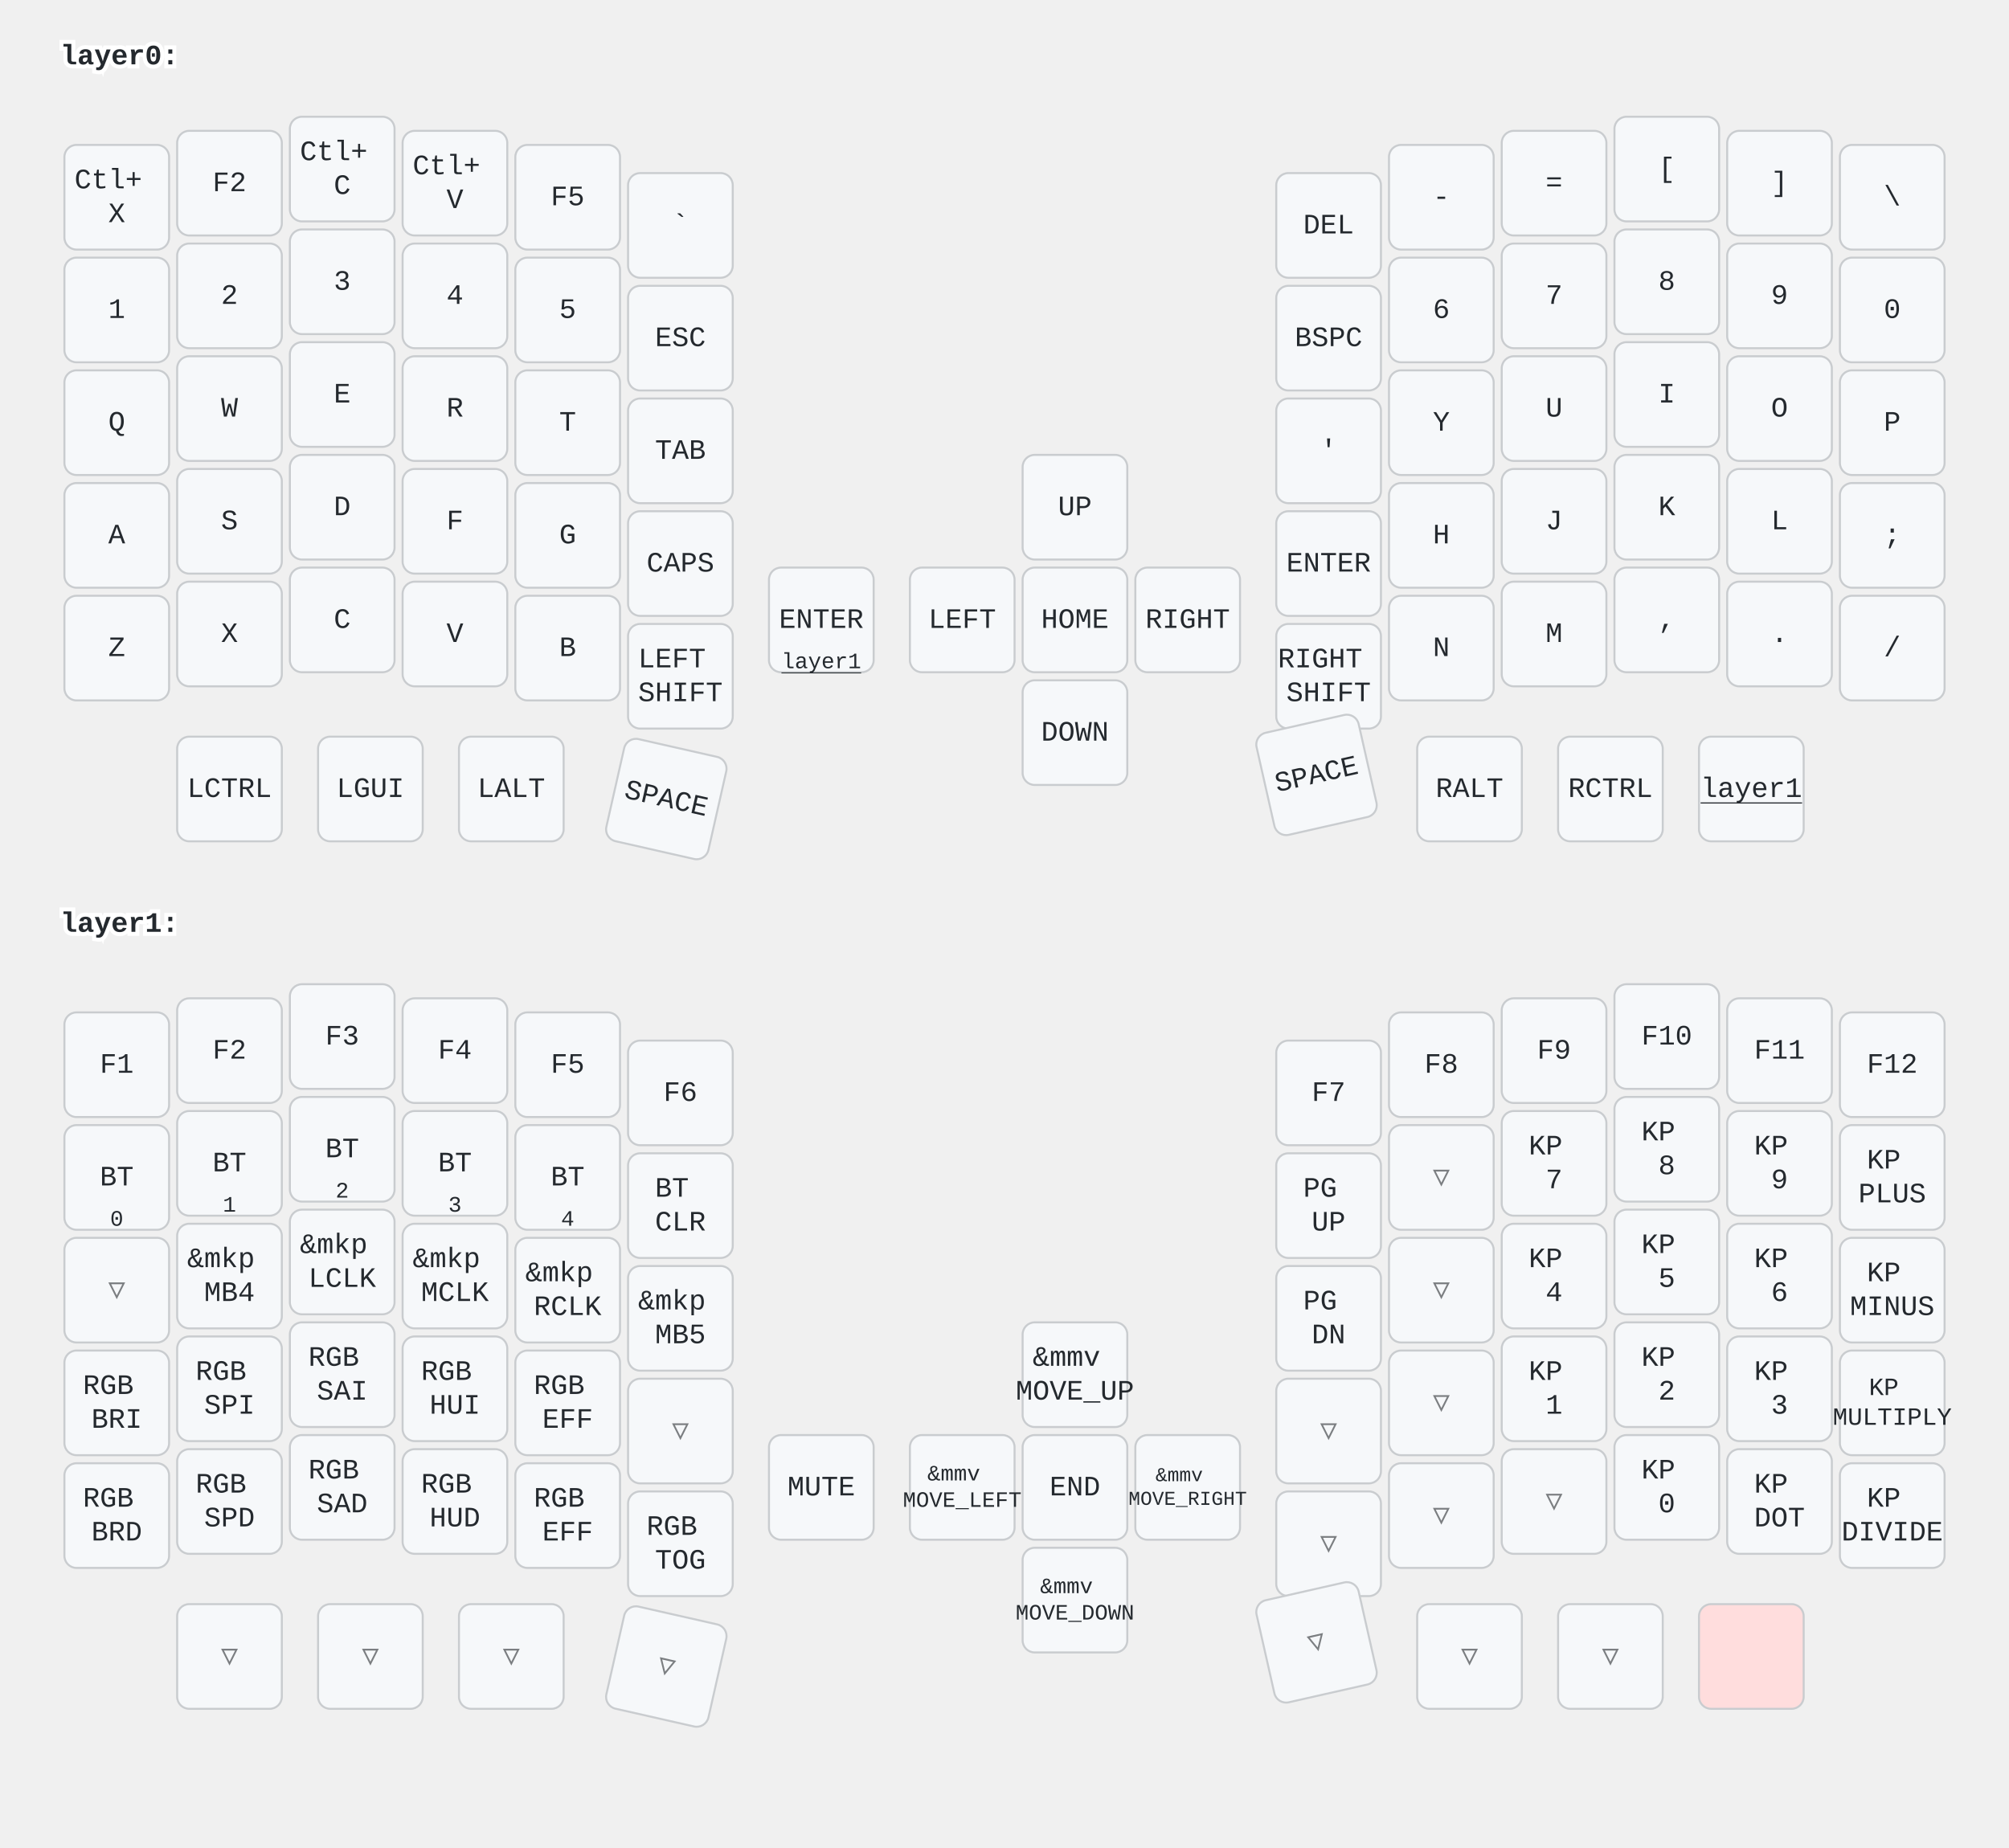
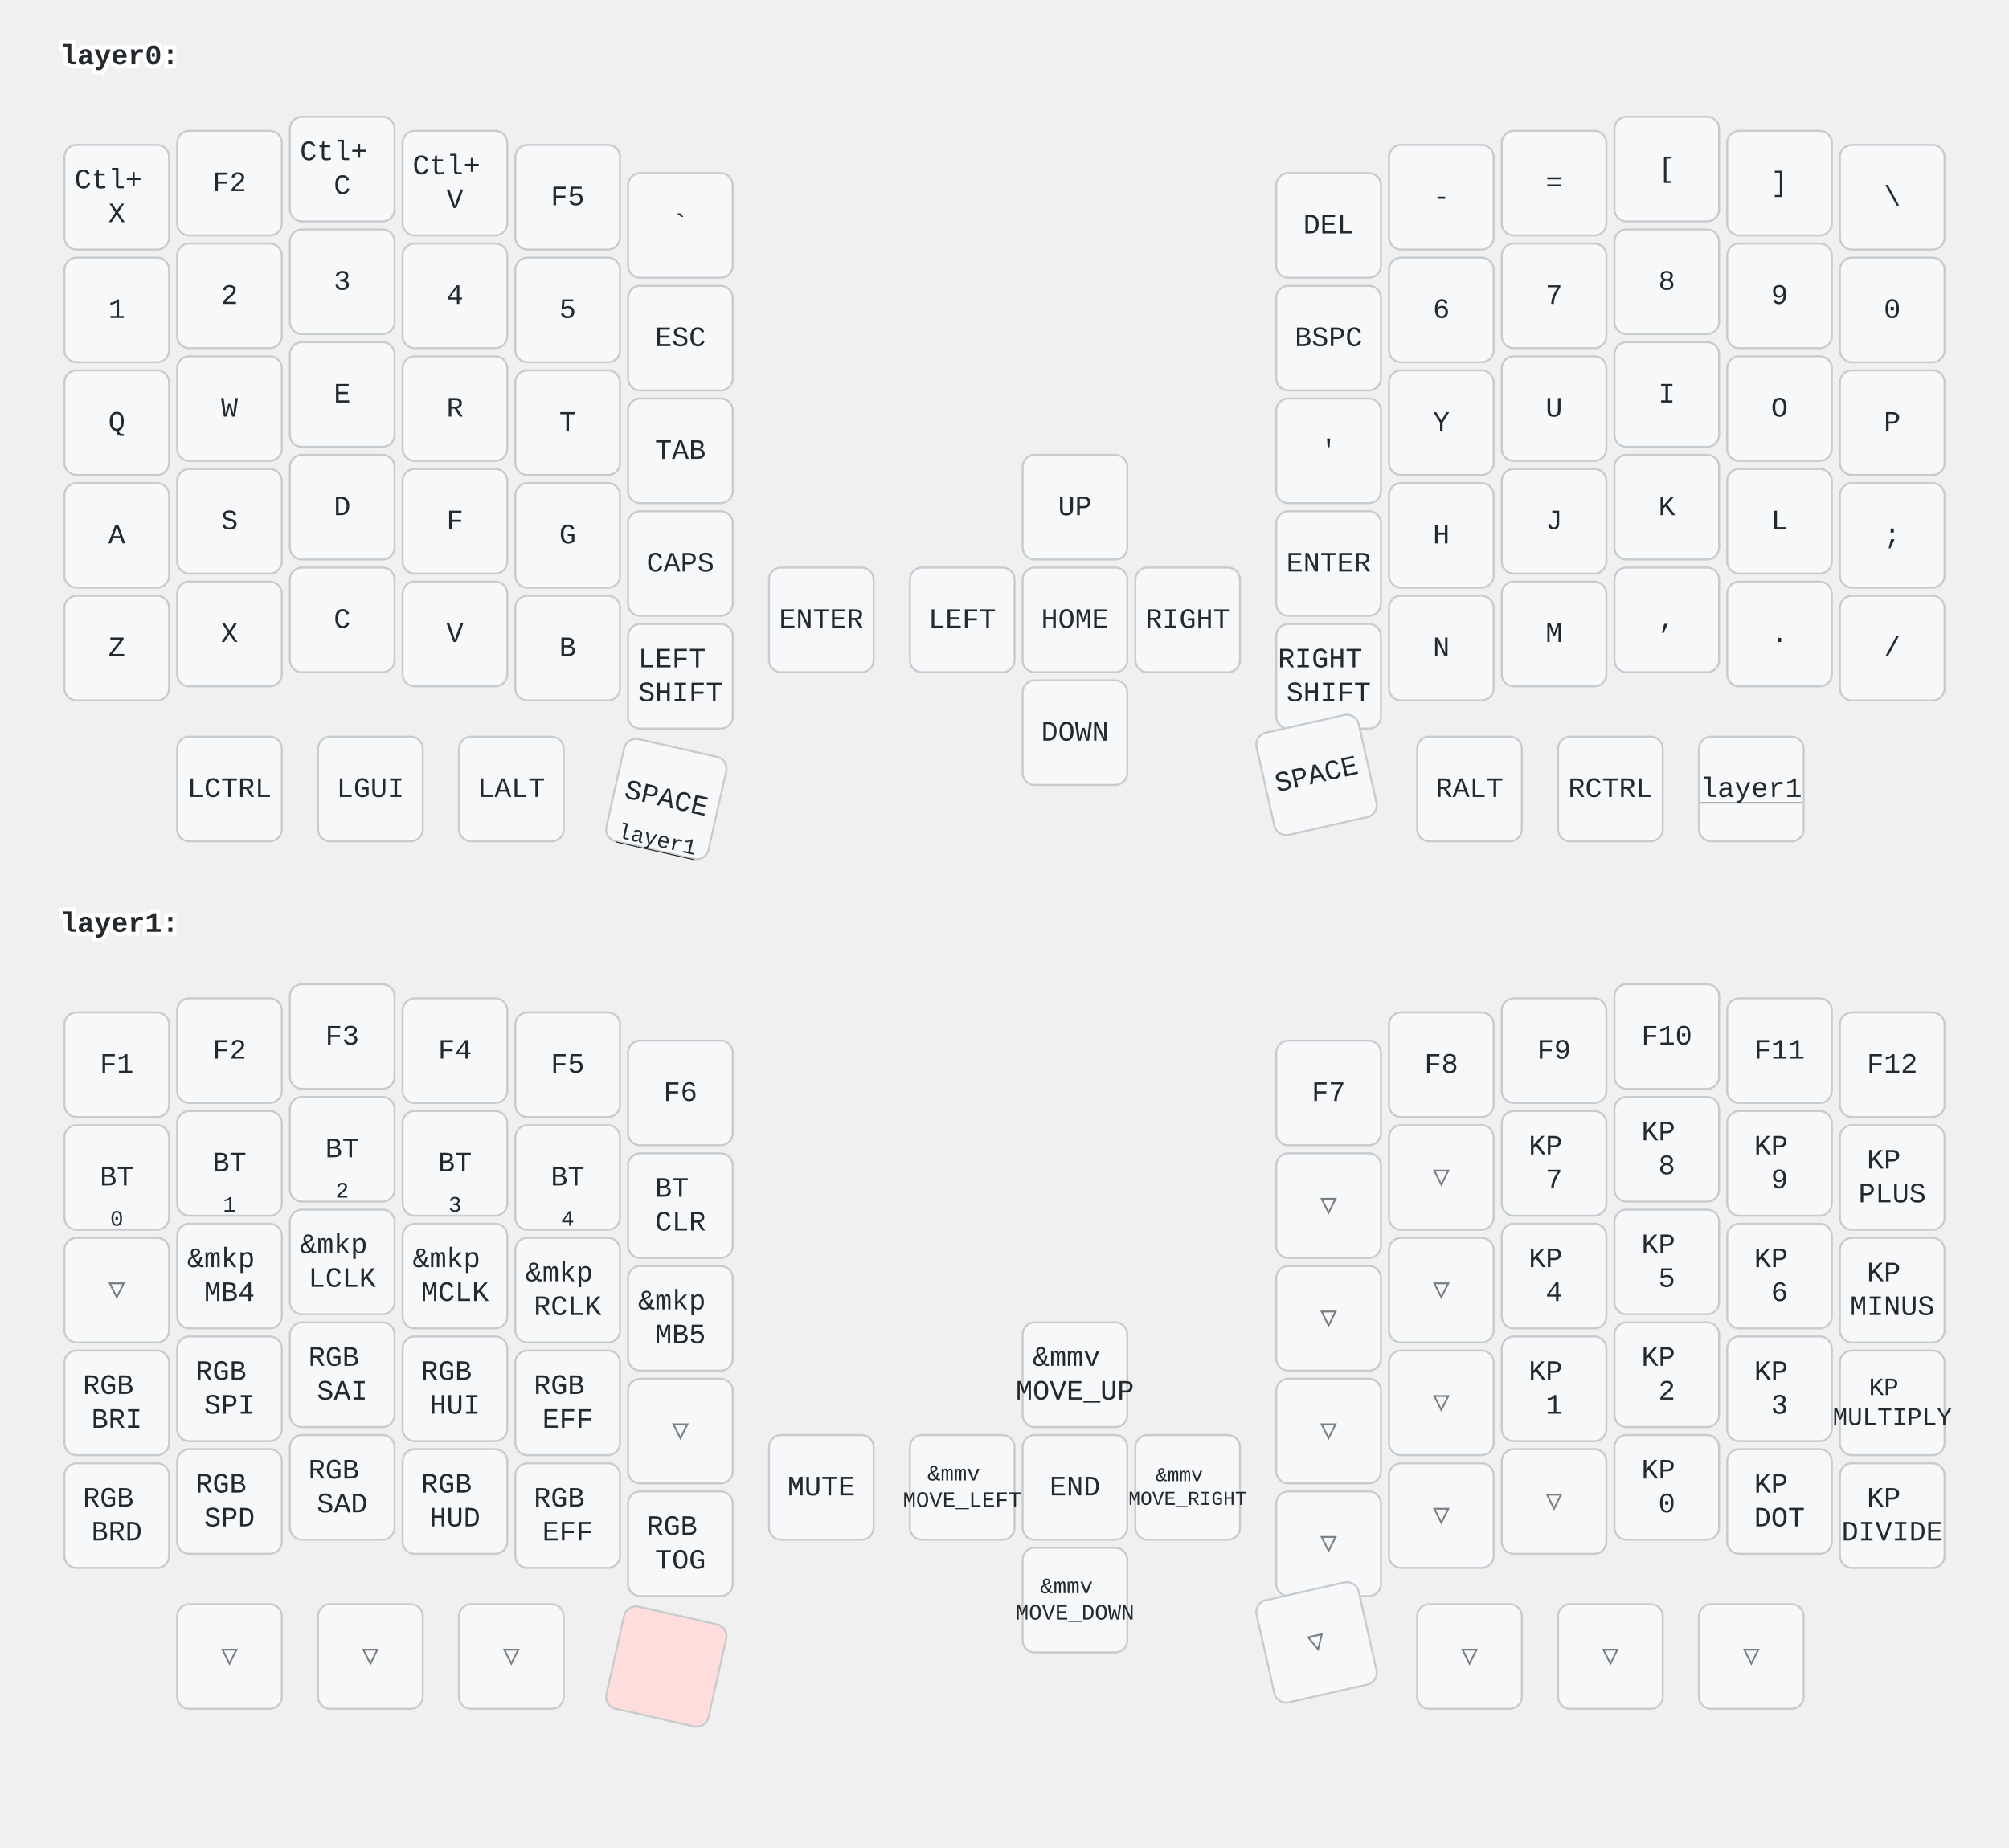
<svg xmlns="http://www.w3.org/2000/svg" width="998" height="918" viewBox="0 0 998 918" class="keymap">
  <style>/* inherit to force styles through use tags */
svg path {
    fill: inherit;
}

/* font and background color specifications */
svg.keymap {
    font-family: SFMono-Regular,Consolas,Liberation Mono,Menlo,monospace;
    font-size: 14px;
    font-kerning: normal;
    text-rendering: optimizeLegibility;
    fill: #24292e;
}

/* default key styling */
rect.key {
    fill: #f6f8fa;
}

rect.key, rect.combo {
    stroke: #c9cccf;
    stroke-width: 1;
}

/* default key side styling, only used is draw_key_sides is set */
rect.side {
    filter: brightness(90%);
}

/* color accent for combo boxes */
rect.combo, rect.combo-separate {
    fill: #cdf;
}

/* color accent for held keys */
rect.held, rect.combo.held {
    fill: #fdd;
}

/* color accent for ghost (optional) keys */
rect.ghost, rect.combo.ghost {
    stroke-dasharray: 4, 4;
    stroke-width: 2;
}

text {
    text-anchor: middle;
    dominant-baseline: middle;
}

/* styling for layer labels */
text.label {
    font-weight: bold;
    text-anchor: start;
    stroke: white;
    stroke-width: 4;
    paint-order: stroke;
}

/* styling for optional footer */
text.footer {
    text-anchor: end;
    dominant-baseline: auto;
    stroke: white;
    stroke-width: 4;
    paint-order: stroke;
}

/* styling for combo tap, and key hold/shifted label text */
text.combo, text.hold, text.shifted {
    font-size: 11px;
}

text.hold {
    text-anchor: middle;
    dominant-baseline: auto;
}

text.shifted {
    text-anchor: middle;
    dominant-baseline: hanging;
}

text.layer-activator {
    text-decoration: underline;
}

/* styling for hold/shifted label text in combo box */
text.combo.hold, text.combo.shifted {
    font-size: 8px;
}

/* lighter symbol for transparent keys */
text.trans {
    fill: #7b7e81;
}

/* styling for combo dendrons */
path.combo {
    stroke-width: 1;
    stroke: gray;
    fill: none;
}

/* Start Tabler Icons Cleanup */
/* cannot use height/width with glyphs */
.icon-tabler &gt; path {
    fill: inherit;
    stroke: inherit;
    stroke-width: 2;
}
/* hide tabler's default box */
.icon-tabler &gt; path[stroke="none"][fill="none"] {
    visibility: hidden;
}
/* End Tabler Icons Cleanup */
</style>
  <g transform="translate(30, 0)" class="layer-layer0">
    <text x="0" y="28" class="label" id="layer0">layer0:</text>
    <g transform="translate(0, 56)">
      <g transform="translate(28, 42)" class="key keypos-0">
        <rect rx="6" ry="6" x="-26" y="-26" width="52" height="52" class="key" />
        <text x="0" y="0" class="key tap">
          <tspan x="0" dy="-0.6em">Ctl+</tspan>
          <tspan x="0" dy="1.2em">X</tspan>
        </text>
      </g>
      <g transform="translate(84, 35)" class="key keypos-1">
        <rect rx="6" ry="6" x="-26" y="-26" width="52" height="52" class="key" />
        <text x="0" y="0" class="key tap">F2</text>
      </g>
      <g transform="translate(140, 28)" class="key keypos-2">
        <rect rx="6" ry="6" x="-26" y="-26" width="52" height="52" class="key" />
        <text x="0" y="0" class="key tap">
          <tspan x="0" dy="-0.6em">Ctl+</tspan>
          <tspan x="0" dy="1.2em">C</tspan>
        </text>
      </g>
      <g transform="translate(196, 35)" class="key keypos-3">
        <rect rx="6" ry="6" x="-26" y="-26" width="52" height="52" class="key" />
        <text x="0" y="0" class="key tap">
          <tspan x="0" dy="-0.6em">Ctl+</tspan>
          <tspan x="0" dy="1.2em">V</tspan>
        </text>
      </g>
      <g transform="translate(252, 42)" class="key keypos-4">
        <rect rx="6" ry="6" x="-26" y="-26" width="52" height="52" class="key" />
        <text x="0" y="0" class="key tap">F5</text>
      </g>
      <g transform="translate(308, 56)" class="key keypos-5">
        <rect rx="6" ry="6" x="-26" y="-26" width="52" height="52" class="key" />
        <text x="0" y="0" class="key tap">`</text>
      </g>
      <g transform="translate(630, 56)" class="key keypos-6">
        <rect rx="6" ry="6" x="-26" y="-26" width="52" height="52" class="key" />
        <text x="0" y="0" class="key tap">DEL</text>
      </g>
      <g transform="translate(686, 42)" class="key keypos-7">
        <rect rx="6" ry="6" x="-26" y="-26" width="52" height="52" class="key" />
        <text x="0" y="0" class="key tap">-</text>
      </g>
      <g transform="translate(742, 35)" class="key keypos-8">
        <rect rx="6" ry="6" x="-26" y="-26" width="52" height="52" class="key" />
        <text x="0" y="0" class="key tap">=</text>
      </g>
      <g transform="translate(798, 28)" class="key keypos-9">
        <rect rx="6" ry="6" x="-26" y="-26" width="52" height="52" class="key" />
        <text x="0" y="0" class="key tap">[</text>
      </g>
      <g transform="translate(854, 35)" class="key keypos-10">
        <rect rx="6" ry="6" x="-26" y="-26" width="52" height="52" class="key" />
        <text x="0" y="0" class="key tap">]</text>
      </g>
      <g transform="translate(910, 42)" class="key keypos-11">
        <rect rx="6" ry="6" x="-26" y="-26" width="52" height="52" class="key" />
        <text x="0" y="0" class="key tap">\</text>
      </g>
      <g transform="translate(28, 98)" class="key keypos-12">
        <rect rx="6" ry="6" x="-26" y="-26" width="52" height="52" class="key" />
        <text x="0" y="0" class="key tap">1</text>
      </g>
      <g transform="translate(84, 91)" class="key keypos-13">
        <rect rx="6" ry="6" x="-26" y="-26" width="52" height="52" class="key" />
        <text x="0" y="0" class="key tap">2</text>
      </g>
      <g transform="translate(140, 84)" class="key keypos-14">
        <rect rx="6" ry="6" x="-26" y="-26" width="52" height="52" class="key" />
        <text x="0" y="0" class="key tap">3</text>
      </g>
      <g transform="translate(196, 91)" class="key keypos-15">
        <rect rx="6" ry="6" x="-26" y="-26" width="52" height="52" class="key" />
        <text x="0" y="0" class="key tap">4</text>
      </g>
      <g transform="translate(252, 98)" class="key keypos-16">
        <rect rx="6" ry="6" x="-26" y="-26" width="52" height="52" class="key" />
        <text x="0" y="0" class="key tap">5</text>
      </g>
      <g transform="translate(308, 112)" class="key keypos-17">
        <rect rx="6" ry="6" x="-26" y="-26" width="52" height="52" class="key" />
        <text x="0" y="0" class="key tap">ESC</text>
      </g>
      <g transform="translate(630, 112)" class="key keypos-18">
        <rect rx="6" ry="6" x="-26" y="-26" width="52" height="52" class="key" />
        <text x="0" y="0" class="key tap">BSPC</text>
      </g>
      <g transform="translate(686, 98)" class="key keypos-19">
        <rect rx="6" ry="6" x="-26" y="-26" width="52" height="52" class="key" />
        <text x="0" y="0" class="key tap">6</text>
      </g>
      <g transform="translate(742, 91)" class="key keypos-20">
        <rect rx="6" ry="6" x="-26" y="-26" width="52" height="52" class="key" />
        <text x="0" y="0" class="key tap">7</text>
      </g>
      <g transform="translate(798, 84)" class="key keypos-21">
        <rect rx="6" ry="6" x="-26" y="-26" width="52" height="52" class="key" />
        <text x="0" y="0" class="key tap">8</text>
      </g>
      <g transform="translate(854, 91)" class="key keypos-22">
        <rect rx="6" ry="6" x="-26" y="-26" width="52" height="52" class="key" />
        <text x="0" y="0" class="key tap">9</text>
      </g>
      <g transform="translate(910, 98)" class="key keypos-23">
        <rect rx="6" ry="6" x="-26" y="-26" width="52" height="52" class="key" />
        <text x="0" y="0" class="key tap">0</text>
      </g>
      <g transform="translate(28, 154)" class="key keypos-24">
        <rect rx="6" ry="6" x="-26" y="-26" width="52" height="52" class="key" />
        <text x="0" y="0" class="key tap">Q</text>
      </g>
      <g transform="translate(84, 147)" class="key keypos-25">
        <rect rx="6" ry="6" x="-26" y="-26" width="52" height="52" class="key" />
        <text x="0" y="0" class="key tap">W</text>
      </g>
      <g transform="translate(140, 140)" class="key keypos-26">
        <rect rx="6" ry="6" x="-26" y="-26" width="52" height="52" class="key" />
        <text x="0" y="0" class="key tap">E</text>
      </g>
      <g transform="translate(196, 147)" class="key keypos-27">
        <rect rx="6" ry="6" x="-26" y="-26" width="52" height="52" class="key" />
        <text x="0" y="0" class="key tap">R</text>
      </g>
      <g transform="translate(252, 154)" class="key keypos-28">
        <rect rx="6" ry="6" x="-26" y="-26" width="52" height="52" class="key" />
        <text x="0" y="0" class="key tap">T</text>
      </g>
      <g transform="translate(308, 168)" class="key keypos-29">
        <rect rx="6" ry="6" x="-26" y="-26" width="52" height="52" class="key" />
        <text x="0" y="0" class="key tap">TAB</text>
      </g>
      <g transform="translate(630, 168)" class="key keypos-30">
        <rect rx="6" ry="6" x="-26" y="-26" width="52" height="52" class="key" />
        <text x="0" y="0" class="key tap">'</text>
      </g>
      <g transform="translate(686, 154)" class="key keypos-31">
        <rect rx="6" ry="6" x="-26" y="-26" width="52" height="52" class="key" />
        <text x="0" y="0" class="key tap">Y</text>
      </g>
      <g transform="translate(742, 147)" class="key keypos-32">
        <rect rx="6" ry="6" x="-26" y="-26" width="52" height="52" class="key" />
        <text x="0" y="0" class="key tap">U</text>
      </g>
      <g transform="translate(798, 140)" class="key keypos-33">
        <rect rx="6" ry="6" x="-26" y="-26" width="52" height="52" class="key" />
        <text x="0" y="0" class="key tap">I</text>
      </g>
      <g transform="translate(854, 147)" class="key keypos-34">
        <rect rx="6" ry="6" x="-26" y="-26" width="52" height="52" class="key" />
        <text x="0" y="0" class="key tap">O</text>
      </g>
      <g transform="translate(910, 154)" class="key keypos-35">
        <rect rx="6" ry="6" x="-26" y="-26" width="52" height="52" class="key" />
        <text x="0" y="0" class="key tap">P</text>
      </g>
      <g transform="translate(28, 210)" class="key keypos-36">
        <rect rx="6" ry="6" x="-26" y="-26" width="52" height="52" class="key" />
        <text x="0" y="0" class="key tap">A</text>
      </g>
      <g transform="translate(84, 203)" class="key keypos-37">
        <rect rx="6" ry="6" x="-26" y="-26" width="52" height="52" class="key" />
        <text x="0" y="0" class="key tap">S</text>
      </g>
      <g transform="translate(140, 196)" class="key keypos-38">
        <rect rx="6" ry="6" x="-26" y="-26" width="52" height="52" class="key" />
        <text x="0" y="0" class="key tap">D</text>
      </g>
      <g transform="translate(196, 203)" class="key keypos-39">
        <rect rx="6" ry="6" x="-26" y="-26" width="52" height="52" class="key" />
        <text x="0" y="0" class="key tap">F</text>
      </g>
      <g transform="translate(252, 210)" class="key keypos-40">
        <rect rx="6" ry="6" x="-26" y="-26" width="52" height="52" class="key" />
        <text x="0" y="0" class="key tap">G</text>
      </g>
      <g transform="translate(308, 224)" class="key keypos-41">
        <rect rx="6" ry="6" x="-26" y="-26" width="52" height="52" class="key" />
        <text x="0" y="0" class="key tap">CAPS</text>
      </g>
      <g transform="translate(630, 224)" class="key keypos-42">
        <rect rx="6" ry="6" x="-26" y="-26" width="52" height="52" class="key" />
        <text x="0" y="0" class="key tap">ENTER</text>
      </g>
      <g transform="translate(686, 210)" class="key keypos-43">
        <rect rx="6" ry="6" x="-26" y="-26" width="52" height="52" class="key" />
        <text x="0" y="0" class="key tap">H</text>
      </g>
      <g transform="translate(742, 203)" class="key keypos-44">
        <rect rx="6" ry="6" x="-26" y="-26" width="52" height="52" class="key" />
        <text x="0" y="0" class="key tap">J</text>
      </g>
      <g transform="translate(798, 196)" class="key keypos-45">
        <rect rx="6" ry="6" x="-26" y="-26" width="52" height="52" class="key" />
        <text x="0" y="0" class="key tap">K</text>
      </g>
      <g transform="translate(854, 203)" class="key keypos-46">
        <rect rx="6" ry="6" x="-26" y="-26" width="52" height="52" class="key" />
        <text x="0" y="0" class="key tap">L</text>
      </g>
      <g transform="translate(910, 210)" class="key keypos-47">
        <rect rx="6" ry="6" x="-26" y="-26" width="52" height="52" class="key" />
        <text x="0" y="0" class="key tap">;</text>
      </g>
      <g transform="translate(28, 266)" class="key keypos-48">
        <rect rx="6" ry="6" x="-26" y="-26" width="52" height="52" class="key" />
        <text x="0" y="0" class="key tap">Z</text>
      </g>
      <g transform="translate(84, 259)" class="key keypos-49">
        <rect rx="6" ry="6" x="-26" y="-26" width="52" height="52" class="key" />
        <text x="0" y="0" class="key tap">X</text>
      </g>
      <g transform="translate(140, 252)" class="key keypos-50">
        <rect rx="6" ry="6" x="-26" y="-26" width="52" height="52" class="key" />
        <text x="0" y="0" class="key tap">C</text>
      </g>
      <g transform="translate(196, 259)" class="key keypos-51">
        <rect rx="6" ry="6" x="-26" y="-26" width="52" height="52" class="key" />
        <text x="0" y="0" class="key tap">V</text>
      </g>
      <g transform="translate(252, 266)" class="key keypos-52">
        <rect rx="6" ry="6" x="-26" y="-26" width="52" height="52" class="key" />
        <text x="0" y="0" class="key tap">B</text>
      </g>
      <g transform="translate(308, 280)" class="key keypos-53">
        <rect rx="6" ry="6" x="-26" y="-26" width="52" height="52" class="key" />
        <text x="0" y="0" class="key tap">
          <tspan x="0" dy="-0.6em">LEFT</tspan>
          <tspan x="0" dy="1.2em">SHIFT</tspan>
        </text>
      </g>
      <g transform="translate(630, 280)" class="key keypos-54">
        <rect rx="6" ry="6" x="-26" y="-26" width="52" height="52" class="key" />
        <text x="0" y="0" class="key tap">
          <tspan x="0" dy="-0.6em">RIGHT</tspan>
          <tspan x="0" dy="1.2em">SHIFT</tspan>
        </text>
      </g>
      <g transform="translate(686, 266)" class="key keypos-55">
        <rect rx="6" ry="6" x="-26" y="-26" width="52" height="52" class="key" />
        <text x="0" y="0" class="key tap">N</text>
      </g>
      <g transform="translate(742, 259)" class="key keypos-56">
        <rect rx="6" ry="6" x="-26" y="-26" width="52" height="52" class="key" />
        <text x="0" y="0" class="key tap">M</text>
      </g>
      <g transform="translate(798, 252)" class="key keypos-57">
        <rect rx="6" ry="6" x="-26" y="-26" width="52" height="52" class="key" />
        <text x="0" y="0" class="key tap">,</text>
      </g>
      <g transform="translate(854, 259)" class="key keypos-58">
        <rect rx="6" ry="6" x="-26" y="-26" width="52" height="52" class="key" />
        <text x="0" y="0" class="key tap">.</text>
      </g>
      <g transform="translate(910, 266)" class="key keypos-59">
        <rect rx="6" ry="6" x="-26" y="-26" width="52" height="52" class="key" />
        <text x="0" y="0" class="key tap">/</text>
      </g>
      <g transform="translate(84, 336)" class="key keypos-60">
        <rect rx="6" ry="6" x="-26" y="-26" width="52" height="52" class="key" />
        <text x="0" y="0" class="key tap">LCTRL</text>
      </g>
      <g transform="translate(154, 336)" class="key keypos-61">
        <rect rx="6" ry="6" x="-26" y="-26" width="52" height="52" class="key" />
        <text x="0" y="0" class="key tap">LGUI</text>
      </g>
      <g transform="translate(224, 336)" class="key keypos-62">
        <rect rx="6" ry="6" x="-26" y="-26" width="52" height="52" class="key" />
        <text x="0" y="0" class="key tap">LALT</text>
      </g>
      <g transform="translate(301, 341) rotate(12.75)" class="key keypos-63">
        <rect rx="6" ry="6" x="-26" y="-26" width="52" height="52" class="key" />
        <text x="0" y="0" class="key tap">SPACE</text>
+         <a href="#layer1">
+           <text x="0" y="24" class="key hold layer-activator">layer1</text>
+         </a>
      </g>
      <g transform="translate(624, 329) rotate(-12.75)" class="key keypos-64">
        <rect rx="6" ry="6" x="-26" y="-26" width="52" height="52" class="key" />
        <text x="0" y="0" class="key tap">SPACE</text>
      </g>
      <g transform="translate(700, 336)" class="key keypos-65">
        <rect rx="6" ry="6" x="-26" y="-26" width="52" height="52" class="key" />
        <text x="0" y="0" class="key tap">RALT</text>
      </g>
      <g transform="translate(770, 336)" class="key keypos-66">
        <rect rx="6" ry="6" x="-26" y="-26" width="52" height="52" class="key" />
        <text x="0" y="0" class="key tap">RCTRL</text>
      </g>
      <g transform="translate(840, 336)" class="key keypos-67">
        <rect rx="6" ry="6" x="-26" y="-26" width="52" height="52" class="key" />
        <a href="#layer1">
          <text x="0" y="0" class="key tap layer-activator">layer1</text>
        </a>
      </g>
      <g transform="translate(378, 252)" class="key keypos-68">
        <rect rx="6" ry="6" x="-26" y="-26" width="52" height="52" class="key" />
        <text x="0" y="0" class="key tap">ENTER</text>
-         <a href="#layer1">
-           <text x="0" y="24" class="key hold layer-activator">layer1</text>
-         </a>
      </g>
      <g transform="translate(504, 196)" class="key keypos-69">
        <rect rx="6" ry="6" x="-26" y="-26" width="52" height="52" class="key" />
        <text x="0" y="0" class="key tap">UP</text>
      </g>
      <g transform="translate(560, 252)" class="key keypos-70">
        <rect rx="6" ry="6" x="-26" y="-26" width="52" height="52" class="key" />
        <text x="0" y="0" class="key tap">RIGHT</text>
      </g>
      <g transform="translate(504, 308)" class="key keypos-71">
        <rect rx="6" ry="6" x="-26" y="-26" width="52" height="52" class="key" />
        <text x="0" y="0" class="key tap">DOWN</text>
      </g>
      <g transform="translate(448, 252)" class="key keypos-72">
        <rect rx="6" ry="6" x="-26" y="-26" width="52" height="52" class="key" />
        <text x="0" y="0" class="key tap">LEFT</text>
      </g>
      <g transform="translate(504, 252)" class="key keypos-73">
        <rect rx="6" ry="6" x="-26" y="-26" width="52" height="52" class="key" />
        <text x="0" y="0" class="key tap">HOME</text>
      </g>
    </g>
  </g>
  <g transform="translate(30, 431)" class="layer-layer1">
    <text x="0" y="28" class="label" id="layer1">layer1:</text>
    <g transform="translate(0, 56)">
      <g transform="translate(28, 42)" class="key keypos-0">
        <rect rx="6" ry="6" x="-26" y="-26" width="52" height="52" class="key" />
        <text x="0" y="0" class="key tap">F1</text>
      </g>
      <g transform="translate(84, 35)" class="key keypos-1">
        <rect rx="6" ry="6" x="-26" y="-26" width="52" height="52" class="key" />
        <text x="0" y="0" class="key tap">F2</text>
      </g>
      <g transform="translate(140, 28)" class="key keypos-2">
        <rect rx="6" ry="6" x="-26" y="-26" width="52" height="52" class="key" />
        <text x="0" y="0" class="key tap">F3</text>
      </g>
      <g transform="translate(196, 35)" class="key keypos-3">
        <rect rx="6" ry="6" x="-26" y="-26" width="52" height="52" class="key" />
        <text x="0" y="0" class="key tap">F4</text>
      </g>
      <g transform="translate(252, 42)" class="key keypos-4">
        <rect rx="6" ry="6" x="-26" y="-26" width="52" height="52" class="key" />
        <text x="0" y="0" class="key tap">F5</text>
      </g>
      <g transform="translate(308, 56)" class="key keypos-5">
        <rect rx="6" ry="6" x="-26" y="-26" width="52" height="52" class="key" />
        <text x="0" y="0" class="key tap">F6</text>
      </g>
      <g transform="translate(630, 56)" class="key keypos-6">
        <rect rx="6" ry="6" x="-26" y="-26" width="52" height="52" class="key" />
        <text x="0" y="0" class="key tap">F7</text>
      </g>
      <g transform="translate(686, 42)" class="key keypos-7">
        <rect rx="6" ry="6" x="-26" y="-26" width="52" height="52" class="key" />
        <text x="0" y="0" class="key tap">F8</text>
      </g>
      <g transform="translate(742, 35)" class="key keypos-8">
        <rect rx="6" ry="6" x="-26" y="-26" width="52" height="52" class="key" />
        <text x="0" y="0" class="key tap">F9</text>
      </g>
      <g transform="translate(798, 28)" class="key keypos-9">
        <rect rx="6" ry="6" x="-26" y="-26" width="52" height="52" class="key" />
        <text x="0" y="0" class="key tap">F10</text>
      </g>
      <g transform="translate(854, 35)" class="key keypos-10">
        <rect rx="6" ry="6" x="-26" y="-26" width="52" height="52" class="key" />
        <text x="0" y="0" class="key tap">F11</text>
      </g>
      <g transform="translate(910, 42)" class="key keypos-11">
        <rect rx="6" ry="6" x="-26" y="-26" width="52" height="52" class="key" />
        <text x="0" y="0" class="key tap">F12</text>
      </g>
      <g transform="translate(28, 98)" class="key keypos-12">
        <rect rx="6" ry="6" x="-26" y="-26" width="52" height="52" class="key" />
        <text x="0" y="0" class="key tap">BT</text>
        <text x="0" y="24" class="key hold">0</text>
      </g>
      <g transform="translate(84, 91)" class="key keypos-13">
        <rect rx="6" ry="6" x="-26" y="-26" width="52" height="52" class="key" />
        <text x="0" y="0" class="key tap">BT</text>
        <text x="0" y="24" class="key hold">1</text>
      </g>
      <g transform="translate(140, 84)" class="key keypos-14">
        <rect rx="6" ry="6" x="-26" y="-26" width="52" height="52" class="key" />
        <text x="0" y="0" class="key tap">BT</text>
        <text x="0" y="24" class="key hold">2</text>
      </g>
      <g transform="translate(196, 91)" class="key keypos-15">
        <rect rx="6" ry="6" x="-26" y="-26" width="52" height="52" class="key" />
        <text x="0" y="0" class="key tap">BT</text>
        <text x="0" y="24" class="key hold">3</text>
      </g>
      <g transform="translate(252, 98)" class="key keypos-16">
        <rect rx="6" ry="6" x="-26" y="-26" width="52" height="52" class="key" />
        <text x="0" y="0" class="key tap">BT</text>
        <text x="0" y="24" class="key hold">4</text>
      </g>
      <g transform="translate(308, 112)" class="key keypos-17">
        <rect rx="6" ry="6" x="-26" y="-26" width="52" height="52" class="key" />
        <text x="0" y="0" class="key tap">
          <tspan x="0" dy="-0.6em">BT</tspan>
          <tspan x="0" dy="1.2em">CLR</tspan>
        </text>
      </g>
-       <g transform="translate(630, 112)" class="key keypos-18">
-         <rect rx="6" ry="6" x="-26" y="-26" width="52" height="52" class="key" />
-         <text x="0" y="0" class="key tap">
-           <tspan x="0" dy="-0.6em">PG</tspan>
-           <tspan x="0" dy="1.2em">UP</tspan>
-         </text>
+       <g transform="translate(630, 112)" class="key trans keypos-18">
+         <rect rx="6" ry="6" x="-26" y="-26" width="52" height="52" class="key trans" />
+         <text x="0" y="0" class="key trans tap">▽</text>
      </g>
      <g transform="translate(686, 98)" class="key trans keypos-19">
        <rect rx="6" ry="6" x="-26" y="-26" width="52" height="52" class="key trans" />
        <text x="0" y="0" class="key trans tap">▽</text>
      </g>
      <g transform="translate(742, 91)" class="key keypos-20">
        <rect rx="6" ry="6" x="-26" y="-26" width="52" height="52" class="key" />
        <text x="0" y="0" class="key tap">
          <tspan x="0" dy="-0.6em">KP</tspan>
          <tspan x="0" dy="1.2em">7</tspan>
        </text>
      </g>
      <g transform="translate(798, 84)" class="key keypos-21">
        <rect rx="6" ry="6" x="-26" y="-26" width="52" height="52" class="key" />
        <text x="0" y="0" class="key tap">
          <tspan x="0" dy="-0.6em">KP</tspan>
          <tspan x="0" dy="1.2em">8</tspan>
        </text>
      </g>
      <g transform="translate(854, 91)" class="key keypos-22">
        <rect rx="6" ry="6" x="-26" y="-26" width="52" height="52" class="key" />
        <text x="0" y="0" class="key tap">
          <tspan x="0" dy="-0.6em">KP</tspan>
          <tspan x="0" dy="1.2em">9</tspan>
        </text>
      </g>
      <g transform="translate(910, 98)" class="key keypos-23">
        <rect rx="6" ry="6" x="-26" y="-26" width="52" height="52" class="key" />
        <text x="0" y="0" class="key tap">
          <tspan x="0" dy="-0.6em">KP</tspan>
          <tspan x="0" dy="1.2em">PLUS</tspan>
        </text>
      </g>
      <g transform="translate(28, 154)" class="key trans keypos-24">
        <rect rx="6" ry="6" x="-26" y="-26" width="52" height="52" class="key trans" />
        <text x="0" y="0" class="key trans tap">▽</text>
      </g>
      <g transform="translate(84, 147)" class="key keypos-25">
        <rect rx="6" ry="6" x="-26" y="-26" width="52" height="52" class="key" />
        <text x="0" y="0" class="key tap">
          <tspan x="0" dy="-0.6em">&amp;mkp</tspan>
          <tspan x="0" dy="1.2em">MB4</tspan>
        </text>
      </g>
      <g transform="translate(140, 140)" class="key keypos-26">
        <rect rx="6" ry="6" x="-26" y="-26" width="52" height="52" class="key" />
        <text x="0" y="0" class="key tap">
          <tspan x="0" dy="-0.6em">&amp;mkp</tspan>
          <tspan x="0" dy="1.2em">LCLK</tspan>
        </text>
      </g>
      <g transform="translate(196, 147)" class="key keypos-27">
        <rect rx="6" ry="6" x="-26" y="-26" width="52" height="52" class="key" />
        <text x="0" y="0" class="key tap">
          <tspan x="0" dy="-0.6em">&amp;mkp</tspan>
          <tspan x="0" dy="1.2em">MCLK</tspan>
        </text>
      </g>
      <g transform="translate(252, 154)" class="key keypos-28">
        <rect rx="6" ry="6" x="-26" y="-26" width="52" height="52" class="key" />
        <text x="0" y="0" class="key tap">
          <tspan x="0" dy="-0.6em">&amp;mkp</tspan>
          <tspan x="0" dy="1.2em">RCLK</tspan>
        </text>
      </g>
      <g transform="translate(308, 168)" class="key keypos-29">
        <rect rx="6" ry="6" x="-26" y="-26" width="52" height="52" class="key" />
        <text x="0" y="0" class="key tap">
          <tspan x="0" dy="-0.6em">&amp;mkp</tspan>
          <tspan x="0" dy="1.2em">MB5</tspan>
        </text>
      </g>
-       <g transform="translate(630, 168)" class="key keypos-30">
-         <rect rx="6" ry="6" x="-26" y="-26" width="52" height="52" class="key" />
-         <text x="0" y="0" class="key tap">
-           <tspan x="0" dy="-0.6em">PG</tspan>
-           <tspan x="0" dy="1.2em">DN</tspan>
-         </text>
+       <g transform="translate(630, 168)" class="key trans keypos-30">
+         <rect rx="6" ry="6" x="-26" y="-26" width="52" height="52" class="key trans" />
+         <text x="0" y="0" class="key trans tap">▽</text>
      </g>
      <g transform="translate(686, 154)" class="key trans keypos-31">
        <rect rx="6" ry="6" x="-26" y="-26" width="52" height="52" class="key trans" />
        <text x="0" y="0" class="key trans tap">▽</text>
      </g>
      <g transform="translate(742, 147)" class="key keypos-32">
        <rect rx="6" ry="6" x="-26" y="-26" width="52" height="52" class="key" />
        <text x="0" y="0" class="key tap">
          <tspan x="0" dy="-0.6em">KP</tspan>
          <tspan x="0" dy="1.2em">4</tspan>
        </text>
      </g>
      <g transform="translate(798, 140)" class="key keypos-33">
        <rect rx="6" ry="6" x="-26" y="-26" width="52" height="52" class="key" />
        <text x="0" y="0" class="key tap">
          <tspan x="0" dy="-0.6em">KP</tspan>
          <tspan x="0" dy="1.2em">5</tspan>
        </text>
      </g>
      <g transform="translate(854, 147)" class="key keypos-34">
        <rect rx="6" ry="6" x="-26" y="-26" width="52" height="52" class="key" />
        <text x="0" y="0" class="key tap">
          <tspan x="0" dy="-0.6em">KP</tspan>
          <tspan x="0" dy="1.2em">6</tspan>
        </text>
      </g>
      <g transform="translate(910, 154)" class="key keypos-35">
        <rect rx="6" ry="6" x="-26" y="-26" width="52" height="52" class="key" />
        <text x="0" y="0" class="key tap">
          <tspan x="0" dy="-0.6em">KP</tspan>
          <tspan x="0" dy="1.2em">MINUS</tspan>
        </text>
      </g>
      <g transform="translate(28, 210)" class="key keypos-36">
        <rect rx="6" ry="6" x="-26" y="-26" width="52" height="52" class="key" />
        <text x="0" y="0" class="key tap">
          <tspan x="0" dy="-0.6em">RGB</tspan>
          <tspan x="0" dy="1.2em">BRI</tspan>
        </text>
      </g>
      <g transform="translate(84, 203)" class="key keypos-37">
        <rect rx="6" ry="6" x="-26" y="-26" width="52" height="52" class="key" />
        <text x="0" y="0" class="key tap">
          <tspan x="0" dy="-0.6em">RGB</tspan>
          <tspan x="0" dy="1.2em">SPI</tspan>
        </text>
      </g>
      <g transform="translate(140, 196)" class="key keypos-38">
        <rect rx="6" ry="6" x="-26" y="-26" width="52" height="52" class="key" />
        <text x="0" y="0" class="key tap">
          <tspan x="0" dy="-0.6em">RGB</tspan>
          <tspan x="0" dy="1.2em">SAI</tspan>
        </text>
      </g>
      <g transform="translate(196, 203)" class="key keypos-39">
        <rect rx="6" ry="6" x="-26" y="-26" width="52" height="52" class="key" />
        <text x="0" y="0" class="key tap">
          <tspan x="0" dy="-0.6em">RGB</tspan>
          <tspan x="0" dy="1.2em">HUI</tspan>
        </text>
      </g>
      <g transform="translate(252, 210)" class="key keypos-40">
        <rect rx="6" ry="6" x="-26" y="-26" width="52" height="52" class="key" />
        <text x="0" y="0" class="key tap">
          <tspan x="0" dy="-0.6em">RGB</tspan>
          <tspan x="0" dy="1.2em">EFF</tspan>
        </text>
      </g>
      <g transform="translate(308, 224)" class="key trans keypos-41">
        <rect rx="6" ry="6" x="-26" y="-26" width="52" height="52" class="key trans" />
        <text x="0" y="0" class="key trans tap">▽</text>
      </g>
      <g transform="translate(630, 224)" class="key trans keypos-42">
        <rect rx="6" ry="6" x="-26" y="-26" width="52" height="52" class="key trans" />
        <text x="0" y="0" class="key trans tap">▽</text>
      </g>
      <g transform="translate(686, 210)" class="key trans keypos-43">
        <rect rx="6" ry="6" x="-26" y="-26" width="52" height="52" class="key trans" />
        <text x="0" y="0" class="key trans tap">▽</text>
      </g>
      <g transform="translate(742, 203)" class="key keypos-44">
        <rect rx="6" ry="6" x="-26" y="-26" width="52" height="52" class="key" />
        <text x="0" y="0" class="key tap">
          <tspan x="0" dy="-0.6em">KP</tspan>
          <tspan x="0" dy="1.2em">1</tspan>
        </text>
      </g>
      <g transform="translate(798, 196)" class="key keypos-45">
        <rect rx="6" ry="6" x="-26" y="-26" width="52" height="52" class="key" />
        <text x="0" y="0" class="key tap">
          <tspan x="0" dy="-0.6em">KP</tspan>
          <tspan x="0" dy="1.2em">2</tspan>
        </text>
      </g>
      <g transform="translate(854, 203)" class="key keypos-46">
        <rect rx="6" ry="6" x="-26" y="-26" width="52" height="52" class="key" />
        <text x="0" y="0" class="key tap">
          <tspan x="0" dy="-0.6em">KP</tspan>
          <tspan x="0" dy="1.2em">3</tspan>
        </text>
      </g>
      <g transform="translate(910, 210)" class="key keypos-47">
        <rect rx="6" ry="6" x="-26" y="-26" width="52" height="52" class="key" />
        <text x="0" y="0" class="key tap">
          <tspan x="0" dy="-0.6em" style="font-size: 88%">KP</tspan>
          <tspan x="0" dy="1.2em" style="font-size: 88%">MULTIPLY</tspan>
        </text>
      </g>
      <g transform="translate(28, 266)" class="key keypos-48">
        <rect rx="6" ry="6" x="-26" y="-26" width="52" height="52" class="key" />
        <text x="0" y="0" class="key tap">
          <tspan x="0" dy="-0.6em">RGB</tspan>
          <tspan x="0" dy="1.2em">BRD</tspan>
        </text>
      </g>
      <g transform="translate(84, 259)" class="key keypos-49">
        <rect rx="6" ry="6" x="-26" y="-26" width="52" height="52" class="key" />
        <text x="0" y="0" class="key tap">
          <tspan x="0" dy="-0.6em">RGB</tspan>
          <tspan x="0" dy="1.2em">SPD</tspan>
        </text>
      </g>
      <g transform="translate(140, 252)" class="key keypos-50">
        <rect rx="6" ry="6" x="-26" y="-26" width="52" height="52" class="key" />
        <text x="0" y="0" class="key tap">
          <tspan x="0" dy="-0.6em">RGB</tspan>
          <tspan x="0" dy="1.2em">SAD</tspan>
        </text>
      </g>
      <g transform="translate(196, 259)" class="key keypos-51">
        <rect rx="6" ry="6" x="-26" y="-26" width="52" height="52" class="key" />
        <text x="0" y="0" class="key tap">
          <tspan x="0" dy="-0.6em">RGB</tspan>
          <tspan x="0" dy="1.2em">HUD</tspan>
        </text>
      </g>
      <g transform="translate(252, 266)" class="key keypos-52">
        <rect rx="6" ry="6" x="-26" y="-26" width="52" height="52" class="key" />
        <text x="0" y="0" class="key tap">
          <tspan x="0" dy="-0.6em">RGB</tspan>
          <tspan x="0" dy="1.2em">EFF</tspan>
        </text>
      </g>
      <g transform="translate(308, 280)" class="key keypos-53">
        <rect rx="6" ry="6" x="-26" y="-26" width="52" height="52" class="key" />
        <text x="0" y="0" class="key tap">
          <tspan x="0" dy="-0.6em">RGB</tspan>
          <tspan x="0" dy="1.2em">TOG</tspan>
        </text>
      </g>
      <g transform="translate(630, 280)" class="key trans keypos-54">
        <rect rx="6" ry="6" x="-26" y="-26" width="52" height="52" class="key trans" />
        <text x="0" y="0" class="key trans tap">▽</text>
      </g>
      <g transform="translate(686, 266)" class="key trans keypos-55">
        <rect rx="6" ry="6" x="-26" y="-26" width="52" height="52" class="key trans" />
        <text x="0" y="0" class="key trans tap">▽</text>
      </g>
      <g transform="translate(742, 259)" class="key trans keypos-56">
        <rect rx="6" ry="6" x="-26" y="-26" width="52" height="52" class="key trans" />
        <text x="0" y="0" class="key trans tap">▽</text>
      </g>
      <g transform="translate(798, 252)" class="key keypos-57">
        <rect rx="6" ry="6" x="-26" y="-26" width="52" height="52" class="key" />
        <text x="0" y="0" class="key tap">
          <tspan x="0" dy="-0.6em">KP</tspan>
          <tspan x="0" dy="1.2em">0</tspan>
        </text>
      </g>
      <g transform="translate(854, 259)" class="key keypos-58">
        <rect rx="6" ry="6" x="-26" y="-26" width="52" height="52" class="key" />
        <text x="0" y="0" class="key tap">
          <tspan x="0" dy="-0.6em">KP</tspan>
          <tspan x="0" dy="1.2em">DOT</tspan>
        </text>
      </g>
      <g transform="translate(910, 266)" class="key keypos-59">
        <rect rx="6" ry="6" x="-26" y="-26" width="52" height="52" class="key" />
        <text x="0" y="0" class="key tap">
          <tspan x="0" dy="-0.6em">KP</tspan>
          <tspan x="0" dy="1.2em">DIVIDE</tspan>
        </text>
      </g>
      <g transform="translate(84, 336)" class="key trans keypos-60">
        <rect rx="6" ry="6" x="-26" y="-26" width="52" height="52" class="key trans" />
        <text x="0" y="0" class="key trans tap">▽</text>
      </g>
      <g transform="translate(154, 336)" class="key trans keypos-61">
        <rect rx="6" ry="6" x="-26" y="-26" width="52" height="52" class="key trans" />
        <text x="0" y="0" class="key trans tap">▽</text>
      </g>
      <g transform="translate(224, 336)" class="key trans keypos-62">
        <rect rx="6" ry="6" x="-26" y="-26" width="52" height="52" class="key trans" />
        <text x="0" y="0" class="key trans tap">▽</text>
      </g>
-       <g transform="translate(301, 341) rotate(12.75)" class="key trans keypos-63">
-         <rect rx="6" ry="6" x="-26" y="-26" width="52" height="52" class="key trans" />
-         <text x="0" y="0" class="key trans tap">▽</text>
+       <g transform="translate(301, 341) rotate(12.75)" class="key held keypos-63">
+         <rect rx="6" ry="6" x="-26" y="-26" width="52" height="52" class="key held" />
      </g>
      <g transform="translate(624, 329) rotate(-12.75)" class="key trans keypos-64">
        <rect rx="6" ry="6" x="-26" y="-26" width="52" height="52" class="key trans" />
        <text x="0" y="0" class="key trans tap">▽</text>
      </g>
      <g transform="translate(700, 336)" class="key trans keypos-65">
        <rect rx="6" ry="6" x="-26" y="-26" width="52" height="52" class="key trans" />
        <text x="0" y="0" class="key trans tap">▽</text>
      </g>
      <g transform="translate(770, 336)" class="key trans keypos-66">
        <rect rx="6" ry="6" x="-26" y="-26" width="52" height="52" class="key trans" />
        <text x="0" y="0" class="key trans tap">▽</text>
      </g>
-       <g transform="translate(840, 336)" class="key held keypos-67">
-         <rect rx="6" ry="6" x="-26" y="-26" width="52" height="52" class="key held" />
+       <g transform="translate(840, 336)" class="key trans keypos-67">
+         <rect rx="6" ry="6" x="-26" y="-26" width="52" height="52" class="key trans" />
+         <text x="0" y="0" class="key trans tap">▽</text>
      </g>
      <g transform="translate(378, 252)" class="key keypos-68">
        <rect rx="6" ry="6" x="-26" y="-26" width="52" height="52" class="key" />
        <text x="0" y="0" class="key tap">MUTE</text>
      </g>
      <g transform="translate(504, 196)" class="key keypos-69">
        <rect rx="6" ry="6" x="-26" y="-26" width="52" height="52" class="key" />
        <text x="0" y="0" class="key tap">
          <tspan x="0" dy="-0.6em">&amp;mmv</tspan>
          <tspan x="0" dy="1.2em">MOVE_UP</tspan>
        </text>
      </g>
      <g transform="translate(560, 252)" class="key keypos-70">
        <rect rx="6" ry="6" x="-26" y="-26" width="52" height="52" class="key" />
        <text x="0" y="0" class="key tap">
          <tspan x="0" dy="-0.6em" style="font-size: 70%">&amp;mmv</tspan>
          <tspan x="0" dy="1.2em" style="font-size: 70%">MOVE_RIGHT</tspan>
        </text>
      </g>
      <g transform="translate(504, 308)" class="key keypos-71">
        <rect rx="6" ry="6" x="-26" y="-26" width="52" height="52" class="key" />
        <text x="0" y="0" class="key tap">
          <tspan x="0" dy="-0.6em" style="font-size: 78%">&amp;mmv</tspan>
          <tspan x="0" dy="1.2em" style="font-size: 78%">MOVE_DOWN</tspan>
        </text>
      </g>
      <g transform="translate(448, 252)" class="key keypos-72">
        <rect rx="6" ry="6" x="-26" y="-26" width="52" height="52" class="key" />
        <text x="0" y="0" class="key tap">
          <tspan x="0" dy="-0.6em" style="font-size: 78%">&amp;mmv</tspan>
          <tspan x="0" dy="1.2em" style="font-size: 78%">MOVE_LEFT</tspan>
        </text>
      </g>
      <g transform="translate(504, 252)" class="key keypos-73">
        <rect rx="6" ry="6" x="-26" y="-26" width="52" height="52" class="key" />
        <text x="0" y="0" class="key tap">END</text>
      </g>
    </g>
  </g>
</svg>
